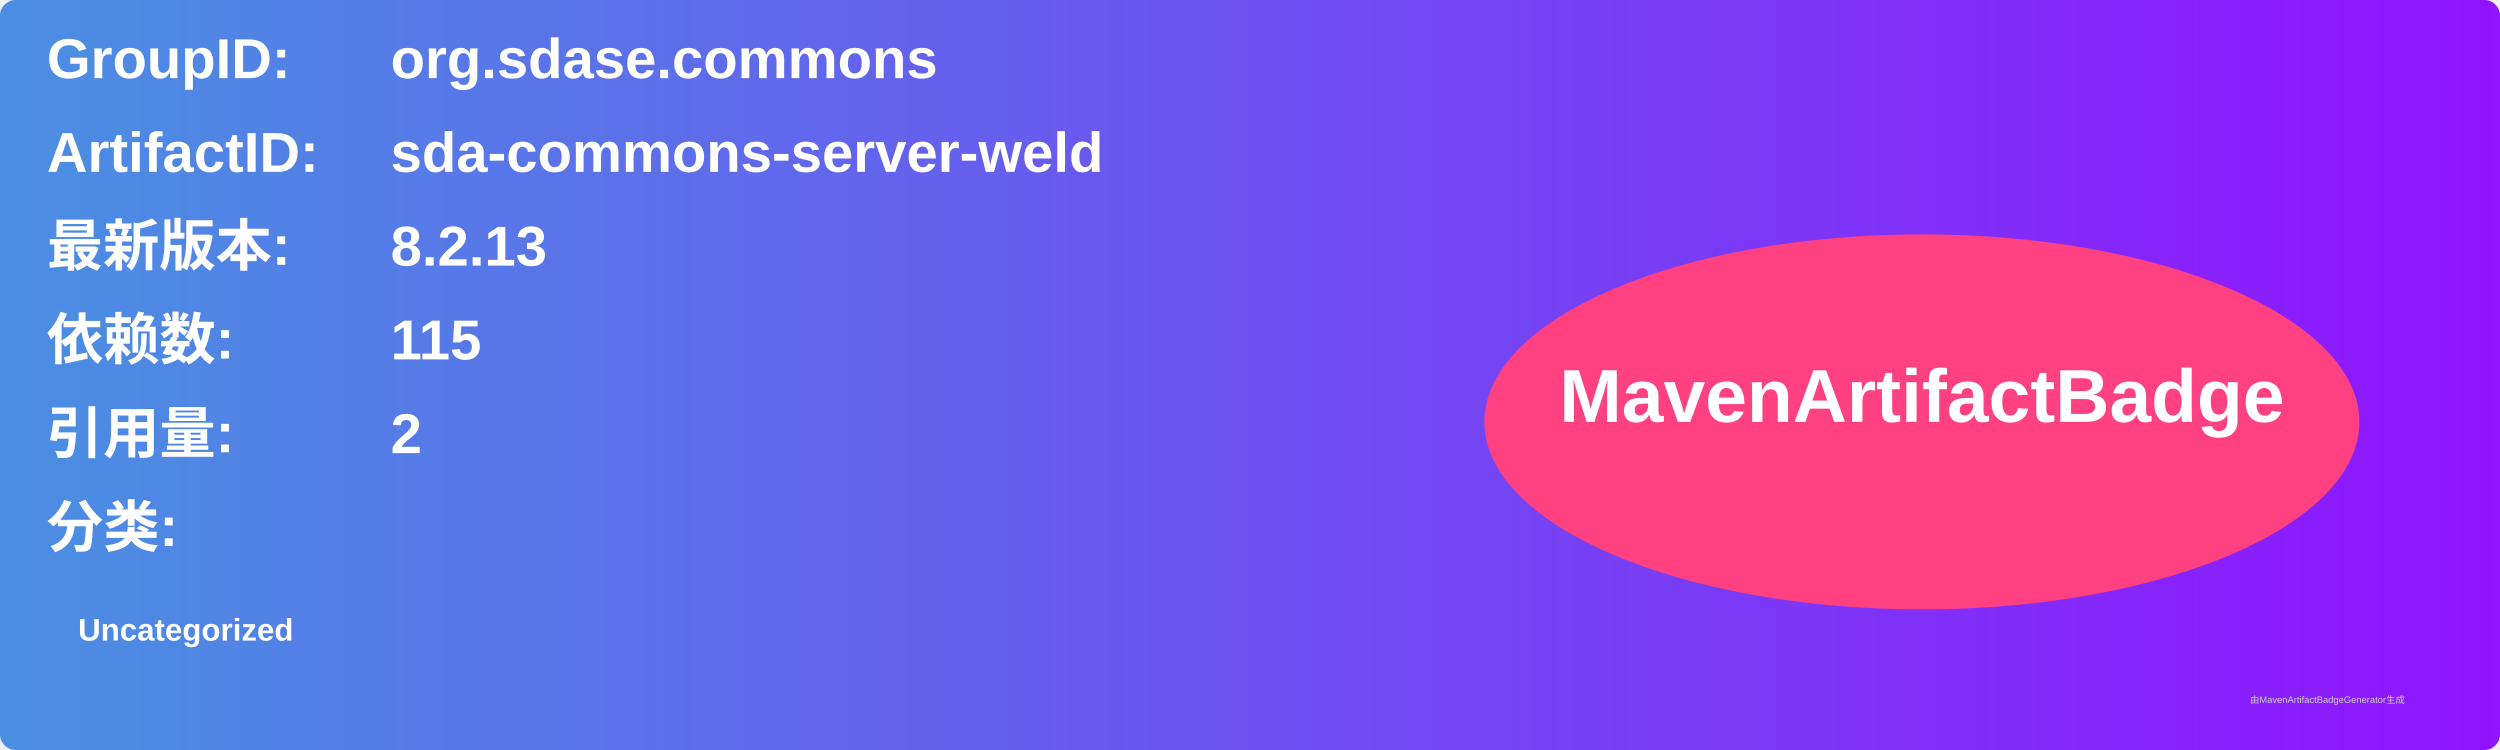
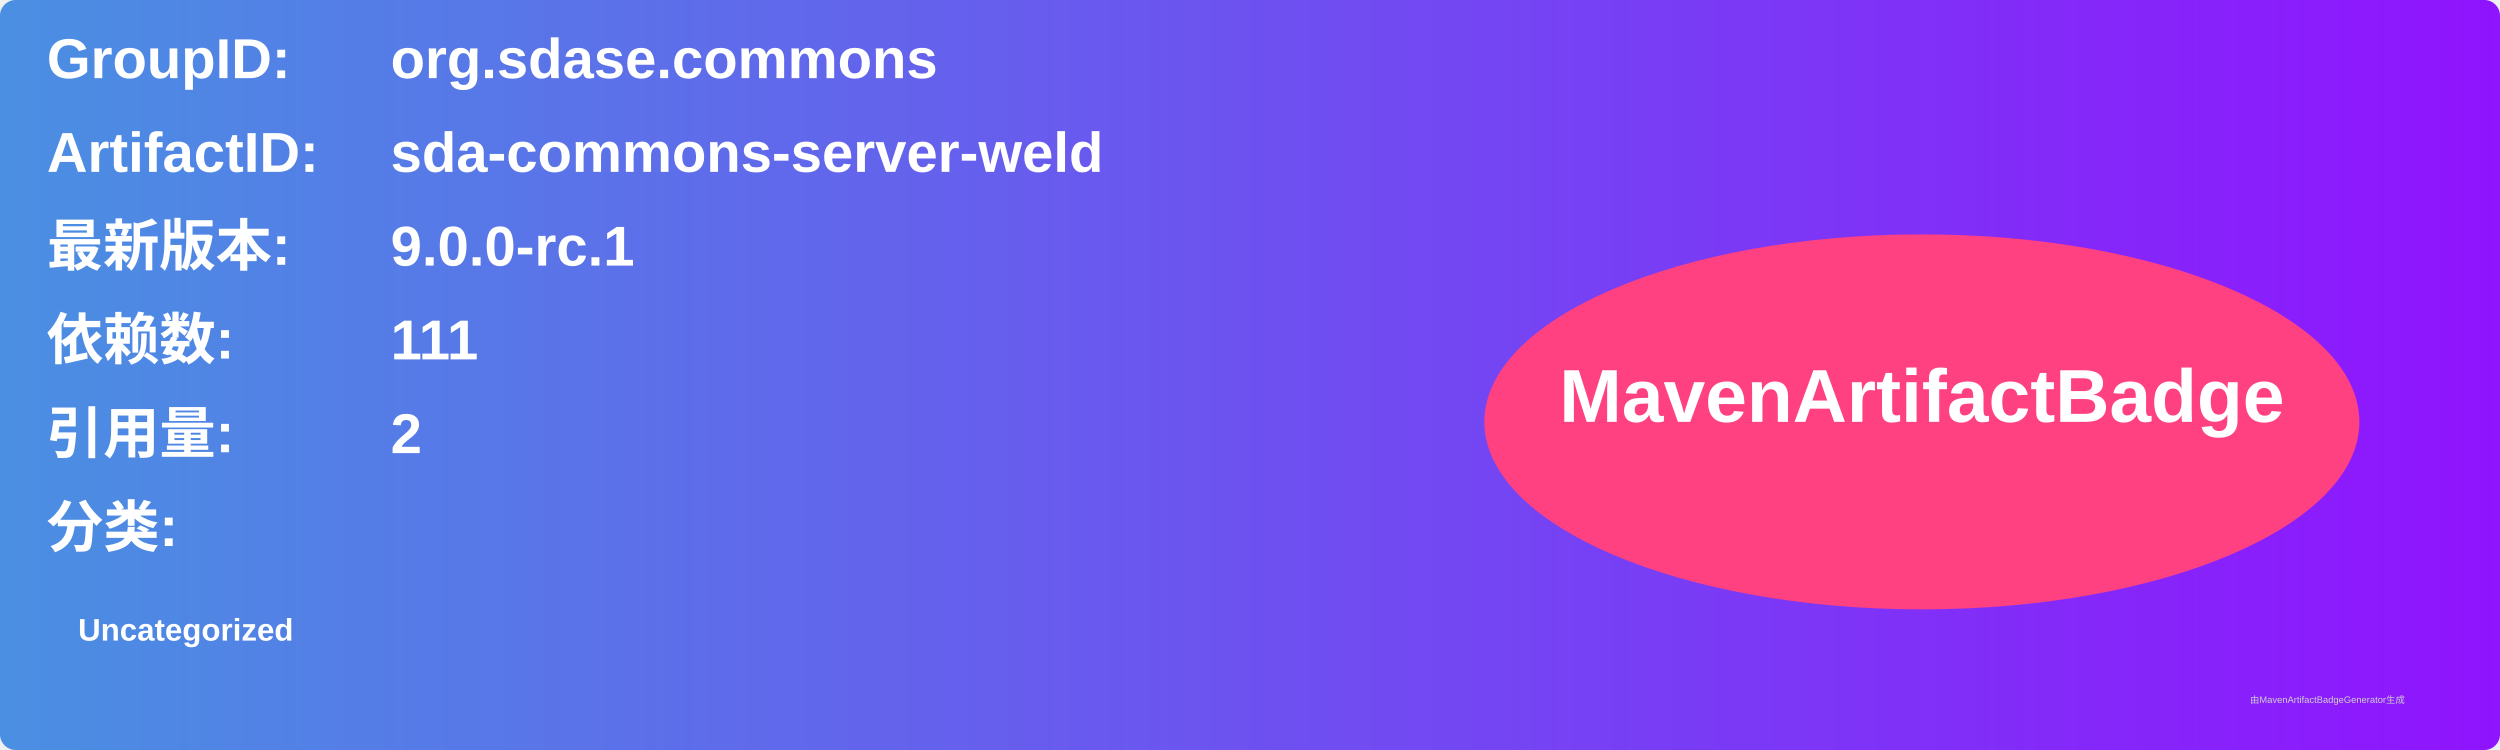
<svg xmlns="http://www.w3.org/2000/svg" width="800" height="240" viewBox="0 0 800 240">
  <linearGradient id="grad" x1="0%" y1="0%" x2="100%" y2="0%">
    <stop offset="0%" stop-color="#4a90e2" />
    <stop offset="100%" stop-color="#9013fe" />
  </linearGradient>
  <rect width="100%" height="100%" rx="5" ry="5" fill="url(#grad)" />
  <g transform="translate(15, 15)">
    <text x="0" y="10" font-family="Arial" font-size="18" fill="white" font-weight="bold" width="260">GroupID:</text>
    <text x="110" y="10" font-family="Arial" font-size="18" fill="white" font-weight="bold" width="460">org.sdase.commons</text>
    <text x="0" y="40" font-family="Arial" font-size="18" fill="white" font-weight="bold" width="260">ArtifactID:</text>
    <text x="110" y="40" font-family="Arial" font-size="18" fill="white" font-weight="bold" width="460">sda-commons-server-weld</text>
    <text x="0" y="70" font-family="Arial" font-size="18" fill="white" font-weight="bold">最新版本:</text>
    <text x="110" y="70" font-family="Arial" font-size="18" fill="white" font-weight="bold">
-       <tspan font-weight="bold">8.2.13</tspan>
+       <tspan font-weight="bold">9.0.0-rc.1</tspan>
    </text>
    <text x="0" y="100" font-family="Arial" font-size="18" fill="white" font-weight="bold">依赖数: </text>
    <text x="110" y="100" font-family="Arial" font-size="18" fill="white">
-       <tspan font-weight="bold">115</tspan>
+       <tspan font-weight="bold">111</tspan>
    </text>
    <text x="0" y="130" font-family="Arial" font-size="18" fill="white" font-weight="bold">引用量: </text>
    <text x="110" y="130" font-family="Arial" font-size="18" fill="white">
      <tspan font-weight="bold">2</tspan>
    </text>
    <text x="0" y="160" font-family="Arial" font-size="18" fill="white" font-weight="bold">分类:</text>
    <text x="10" y="190" font-family="Arial" font-size="10" fill="white">
      <tspan font-weight="bold">Uncategorized</tspan>
    </text>
    <ellipse cx="600" cy="120" rx="140" ry="60" fill="#ff4081" />
    <text x="600" y="120" text-anchor="middle" font-family="Arial" font-size="24" fill="white" font-weight="bold">MavenArtifactBadge</text>
  </g>
  <text x="720" y="225" font-family="Arial" font-size="3" fill="#d0d0d0">由MavenArtifactBadgeGenerator生成</text>
</svg>
